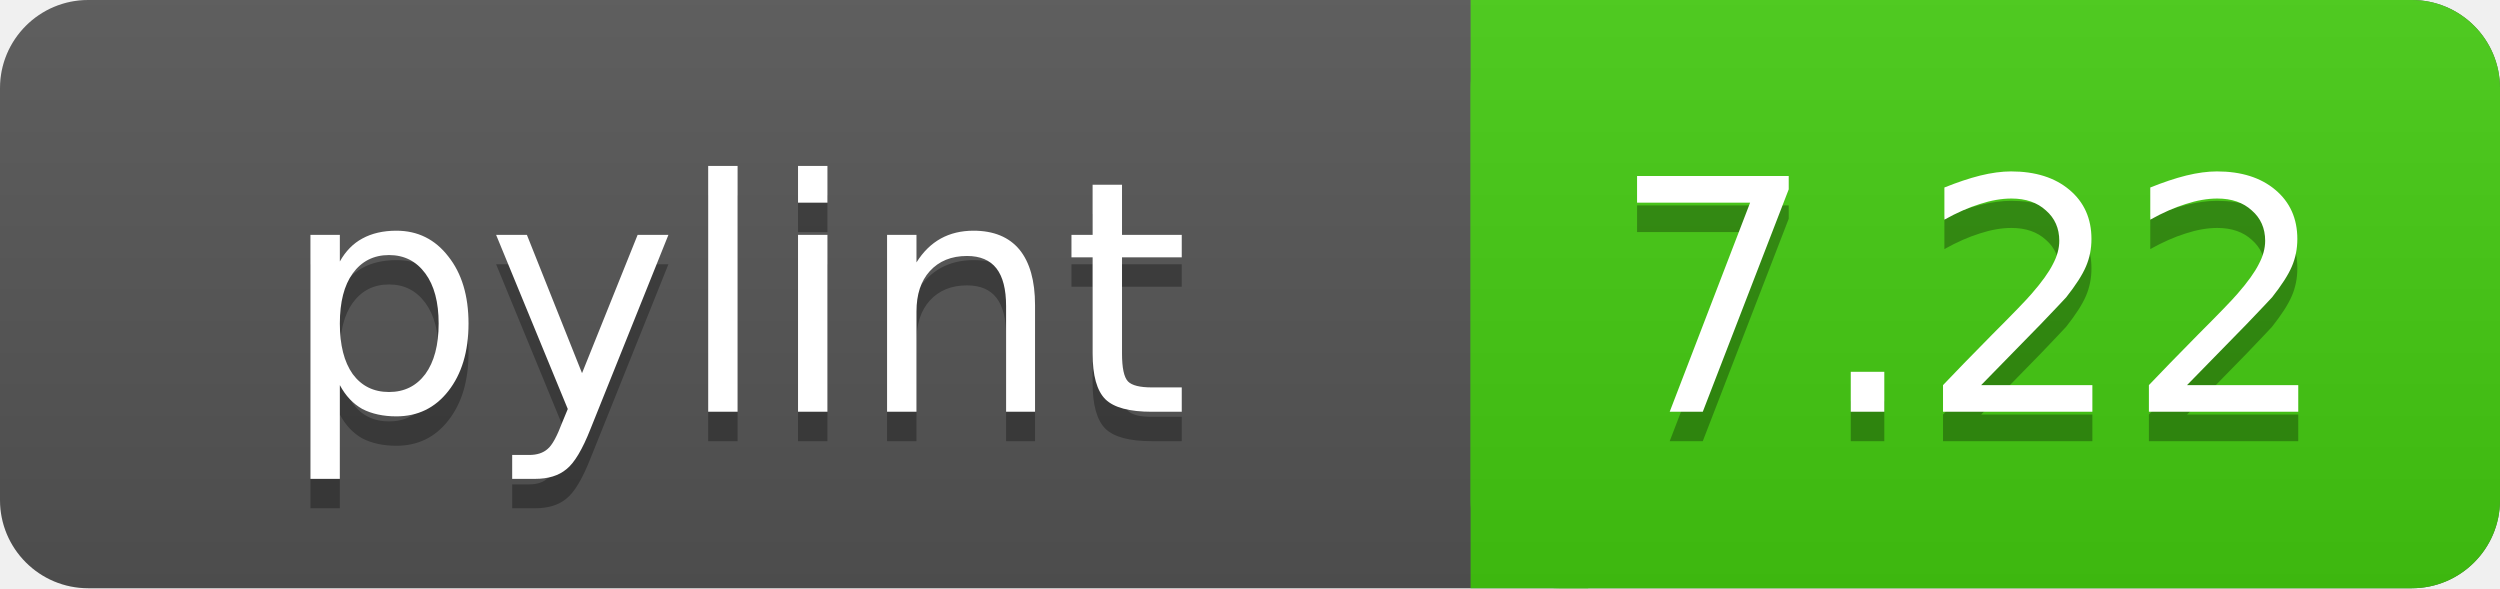
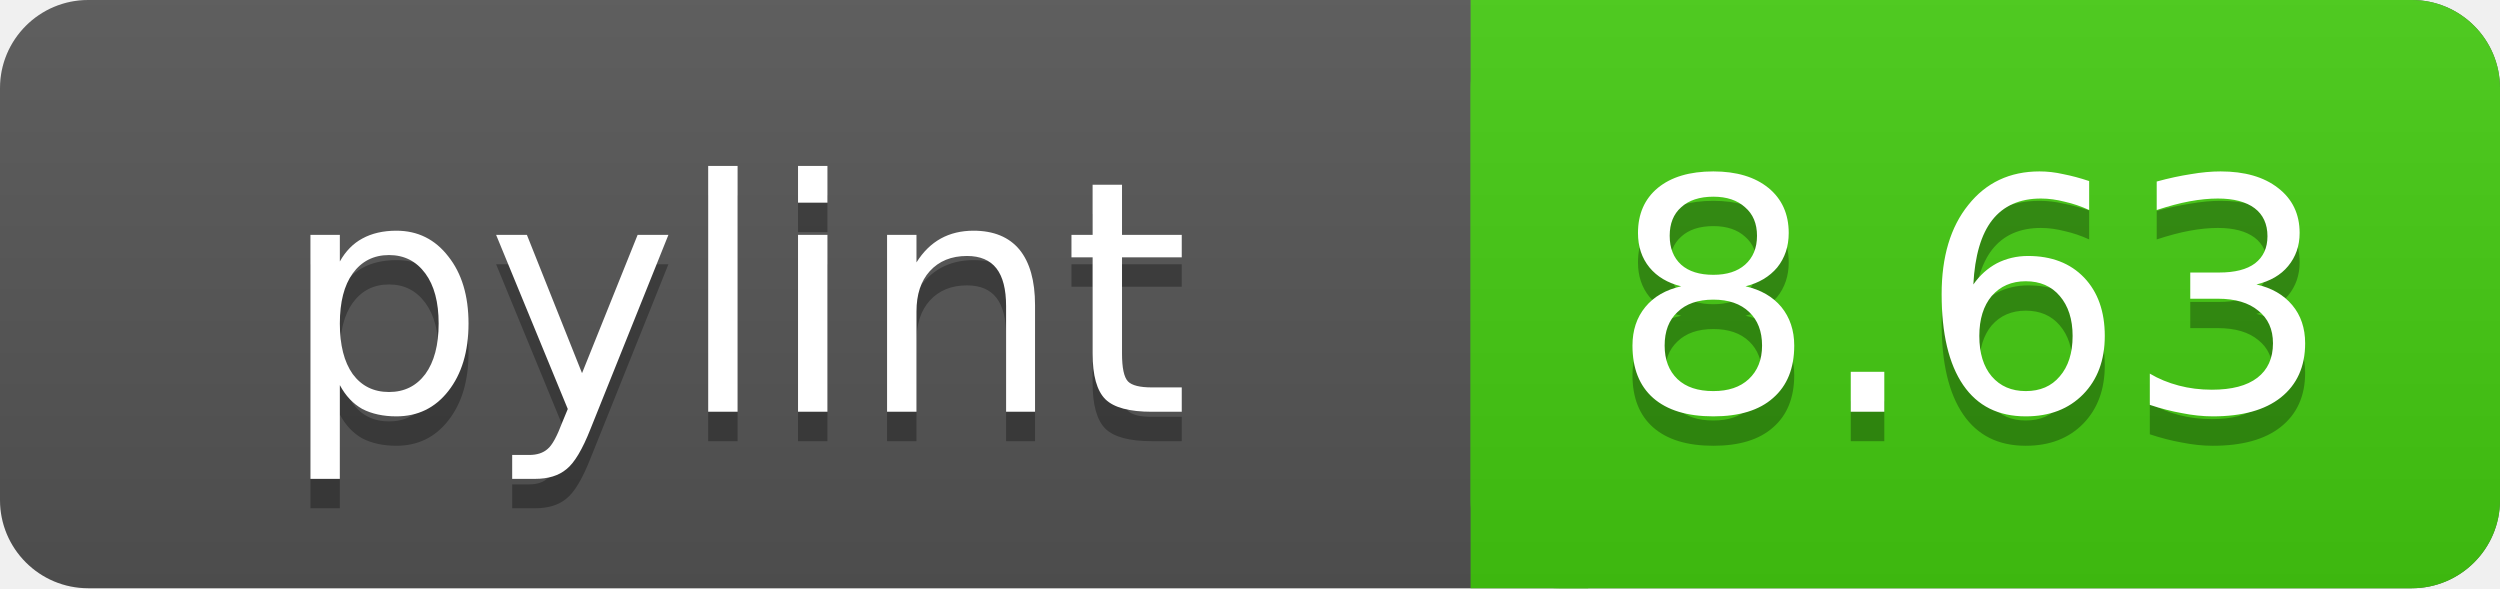
<svg xmlns="http://www.w3.org/2000/svg" width="85" height="20">
  <linearGradient id="a" x2="0" y2="100%">
    <stop offset="0" stop-color="#bbb" stop-opacity=".1" />
    <stop offset="1" stop-opacity=".1" />
  </linearGradient>
  <rect rx="3" width="85" height="20" fill="#555" />
  <rect rx="3" x="50" width="35" height="20" fill="#44cc11" />
  <path fill="#44cc11" d="M50 0h4v20h-4z" />
  <rect rx="3" width="85" height="20" fill="url(#a)" />
  <g fill="#fff" text-anchor="middle" font-family="DejaVu Sans,Verdana,Geneva,sans-serif" font-size="11">
    <text x="25" y="15" fill="#010101" fill-opacity=".3">pylint</text>
    <text x="25" y="14">pylint</text>
-     <text x="67" y="15" fill="#010101" fill-opacity=".3">7.22</text>
-     <text x="67" y="14">7.22</text>
+     <text x="67" y="15" fill="#010101" fill-opacity=".3">8.63</text>
+     <text x="67" y="14">8.63</text>
  </g>
</svg>
